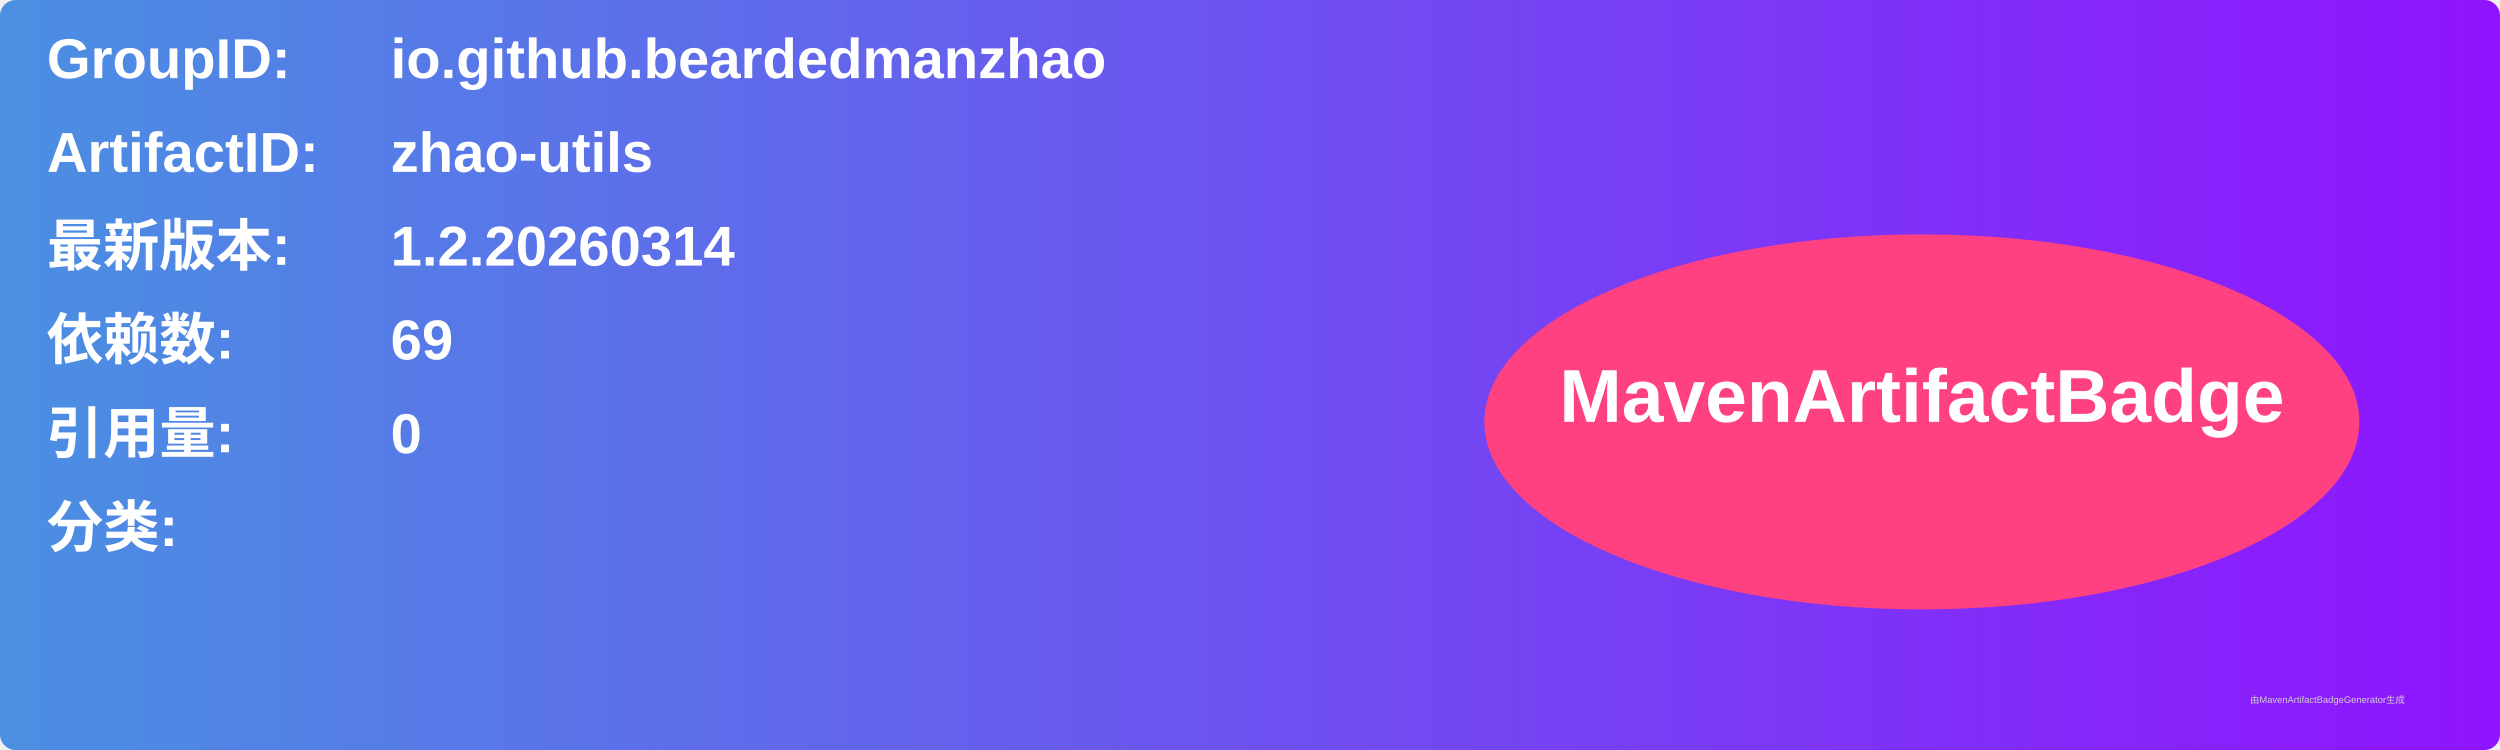
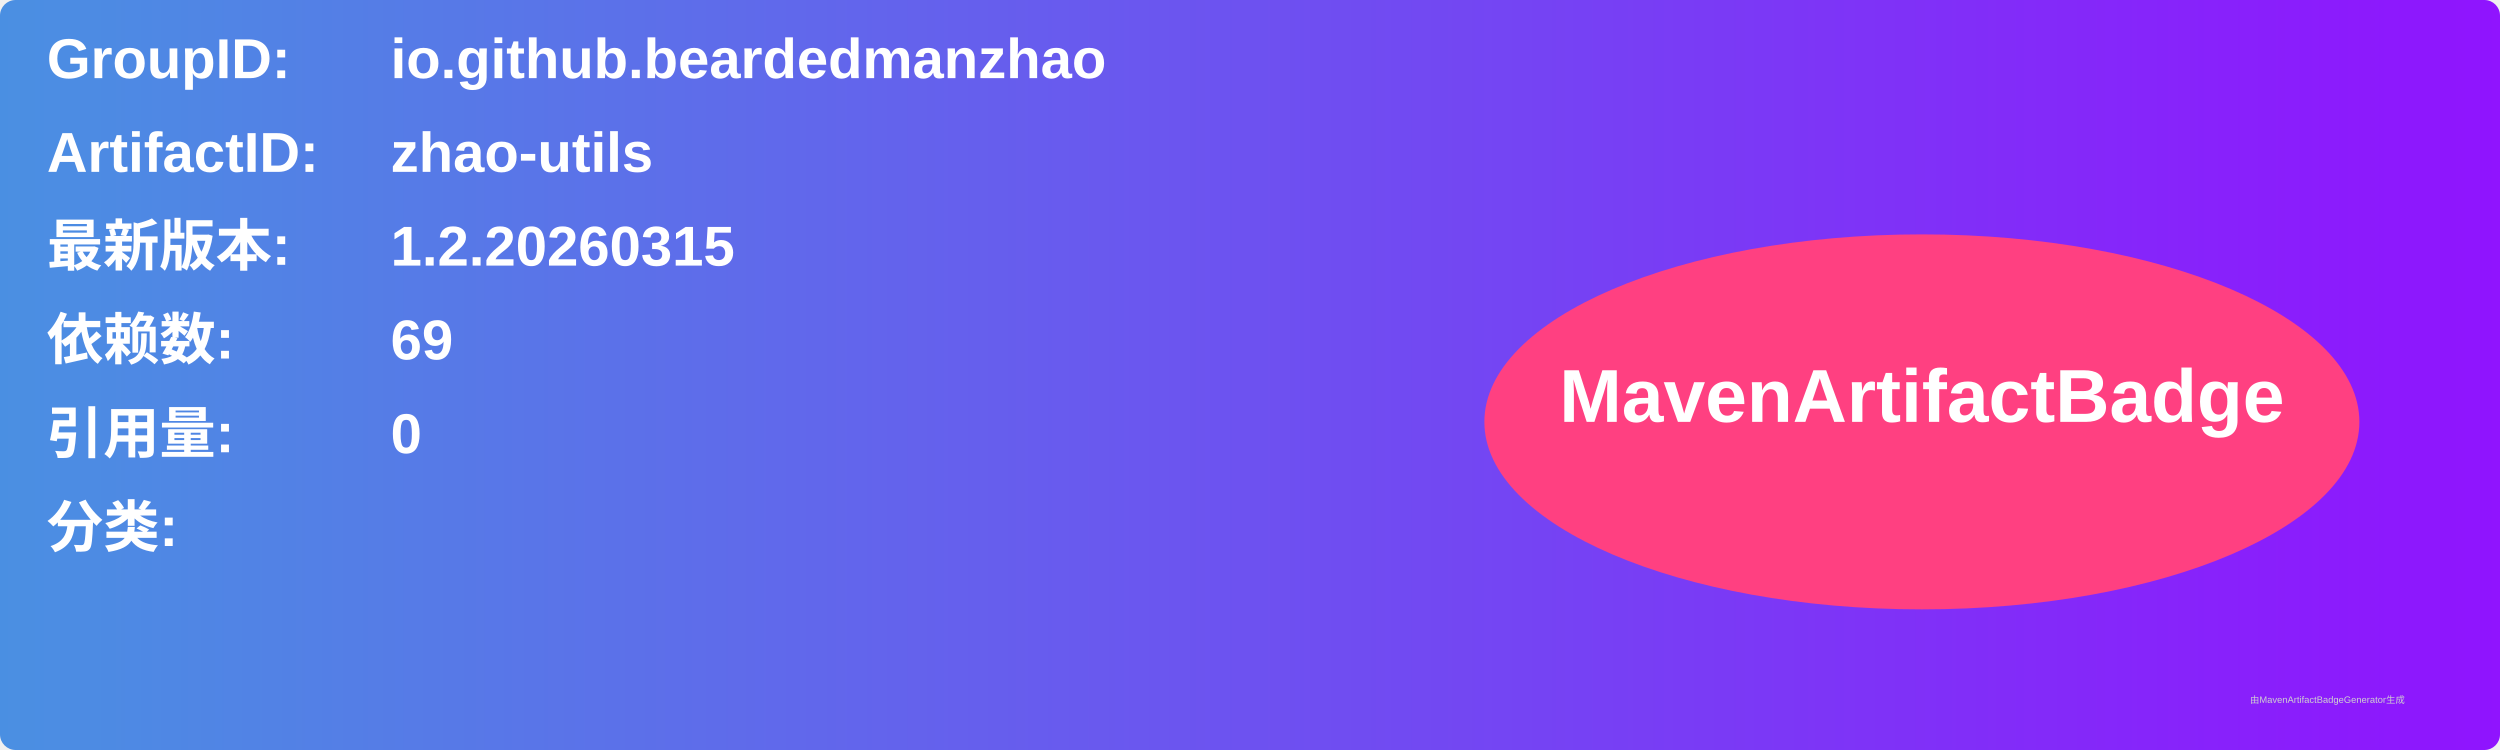
<svg xmlns="http://www.w3.org/2000/svg" width="800" height="240" viewBox="0 0 800 240">
  <linearGradient id="grad" x1="0%" y1="0%" x2="100%" y2="0%">
    <stop offset="0%" stop-color="#4a90e2" />
    <stop offset="100%" stop-color="#9013fe" />
  </linearGradient>
  <rect width="100%" height="100%" rx="5" ry="5" fill="url(#grad)" />
  <g transform="translate(15, 15)">
    <text x="0" y="10" font-family="Arial" font-size="18" fill="white" font-weight="bold" width="260">GroupID:</text>
    <text x="110" y="10" font-family="Arial" font-size="18" fill="white" font-weight="bold" width="460">io.github.beardedmanzhao</text>
    <text x="0" y="40" font-family="Arial" font-size="18" fill="white" font-weight="bold" width="260">ArtifactID:</text>
    <text x="110" y="40" font-family="Arial" font-size="18" fill="white" font-weight="bold" width="460">zhao-utils</text>
    <text x="0" y="70" font-family="Arial" font-size="18" fill="white" font-weight="bold">最新版本:</text>
    <text x="110" y="70" font-family="Arial" font-size="18" fill="white" font-weight="bold">
-       <tspan font-weight="bold">1.2.20260314</tspan>
+       <tspan font-weight="bold">1.2.20260315</tspan>
    </text>
    <text x="0" y="100" font-family="Arial" font-size="18" fill="white" font-weight="bold">依赖数: </text>
    <text x="110" y="100" font-family="Arial" font-size="18" fill="white">
      <tspan font-weight="bold">69</tspan>
    </text>
    <text x="0" y="130" font-family="Arial" font-size="18" fill="white" font-weight="bold">引用量: </text>
    <text x="110" y="130" font-family="Arial" font-size="18" fill="white">
      <tspan font-weight="bold">0</tspan>
    </text>
    <text x="0" y="160" font-family="Arial" font-size="18" fill="white" font-weight="bold">分类:</text>
    <text x="10" y="190" font-family="Arial" font-size="10" fill="white">
      <tspan font-weight="bold" />
    </text>
    <ellipse cx="600" cy="120" rx="140" ry="60" fill="#ff4081" />
    <text x="600" y="120" text-anchor="middle" font-family="Arial" font-size="24" fill="white" font-weight="bold">MavenArtifactBadge</text>
  </g>
  <text x="720" y="225" font-family="Arial" font-size="3" fill="#d0d0d0">由MavenArtifactBadgeGenerator生成</text>
</svg>
